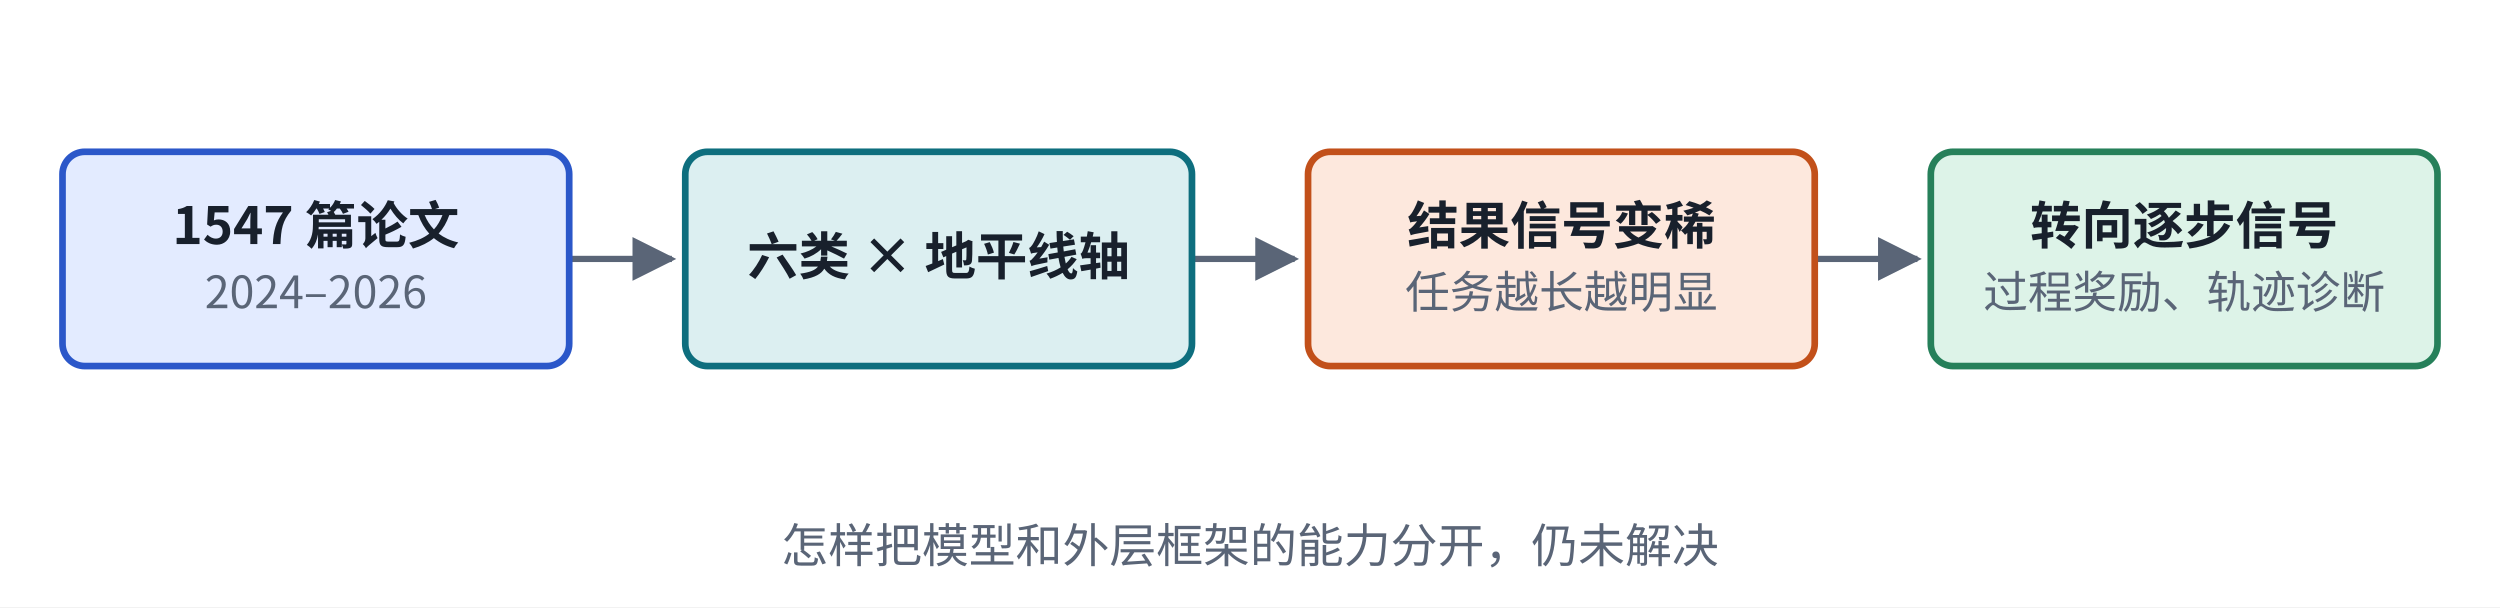
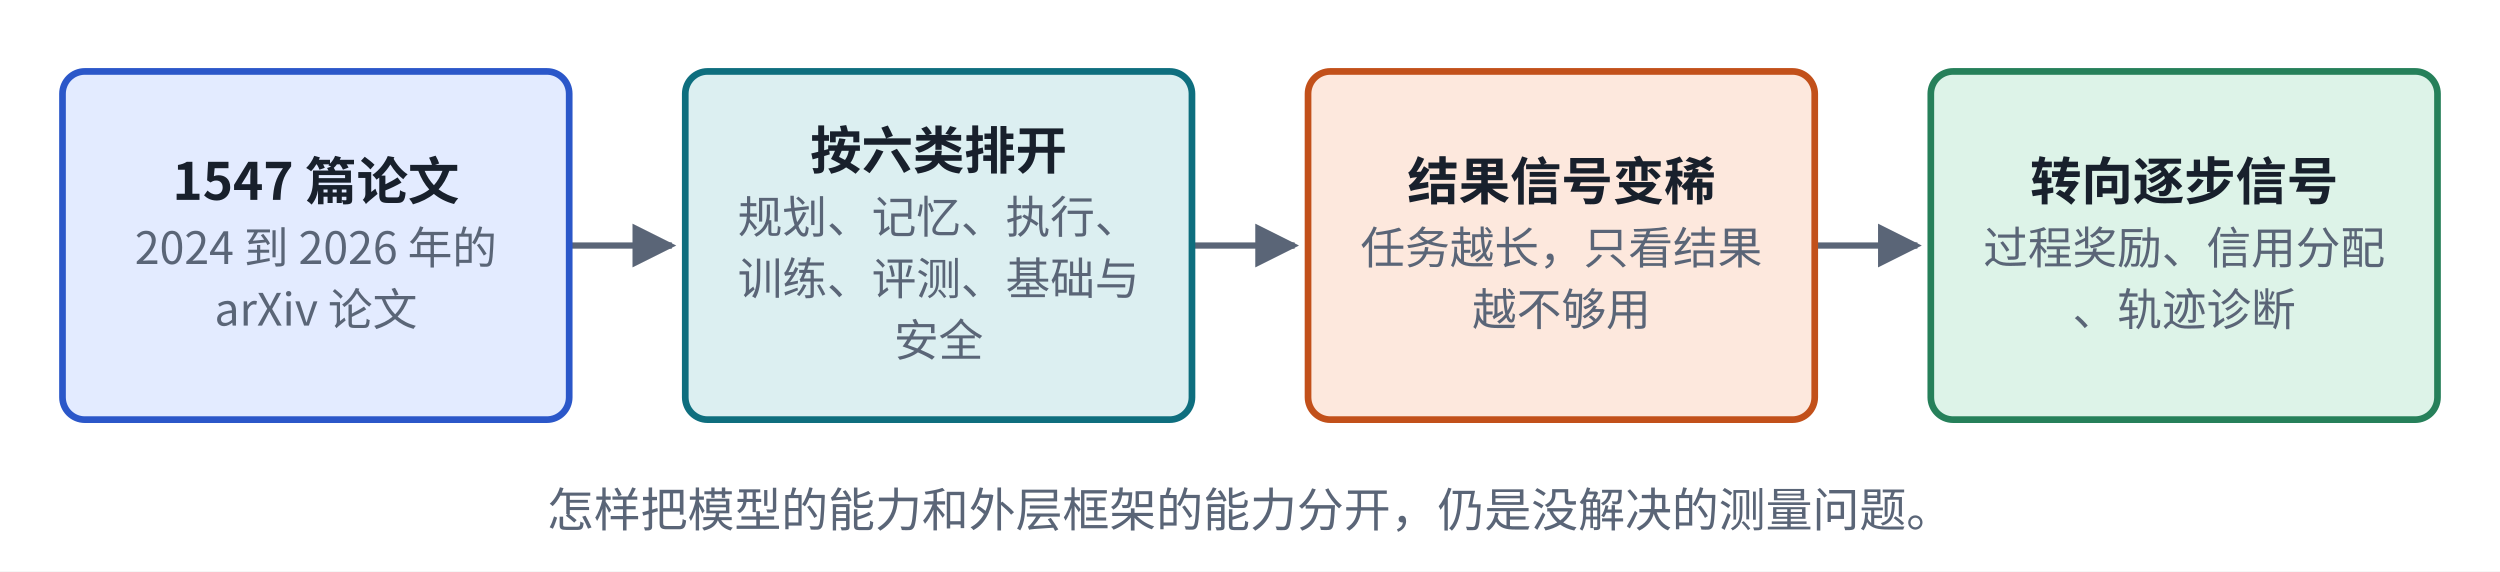
- <svg xmlns="http://www.w3.org/2000/svg" viewBox="0 0 560 136" width="560" height="136" role="img" aria-label="The Horizon Gap 结构">
+ <svg xmlns="http://www.w3.org/2000/svg" viewBox="0 0 560 128" width="560" height="128" role="img" aria-label="The Horizon Gap 结构">
  <defs>
    <marker id="ah-cardg5" viewBox="0 0 10 10" refX="9" refY="5" markerWidth="7" markerHeight="7" orient="auto-start-reverse">
      <path d="M0,0 L10,5 L0,10 z" fill="#5A6577" />
    </marker>
  </defs>
-   <rect x="0" y="0" width="560" height="136" fill="#ffffff" />
-   <path d="M127.5,58 L150.5,58" fill="none" stroke="#5A6577" stroke-width="1.4" marker-end="url(#ah-cardg5)" />
-   <path d="M267,58 L290,58" fill="none" stroke="#5A6577" stroke-width="1.4" marker-end="url(#ah-cardg5)" />
-   <path d="M406.5,58 L429.5,58" fill="none" stroke="#5A6577" stroke-width="1.4" marker-end="url(#ah-cardg5)" />
-   <rect x="14" y="34" width="113.5" height="48" rx="5" fill="#E3EBFF" stroke="#2B57C9" stroke-width="1.5" />
-   <rect x="153.5" y="34" width="113.5" height="48" rx="5" fill="#DCEFF1" stroke="#0E6E7E" stroke-width="1.5" />
-   <rect x="293" y="34" width="113.5" height="48" rx="5" fill="#FDE8DD" stroke="#C2501A" stroke-width="1.5" />
-   <rect x="432.5" y="34" width="113.5" height="48" rx="5" fill="#DDF3E8" stroke="#26805A" stroke-width="1.5" />
-   <text x="70.75" y="54.665" text-anchor="middle" font-size="11.5" font-weight="600" fill="#18202C" font-family="PingFang SC, Noto Sans CJK SC, Microsoft YaHei, sans-serif">1547 篇论文</text>
-   <text x="70.75" y="69.035" text-anchor="middle" font-size="10" font-weight="400" fill="#5A6577" font-family="PingFang SC, Noto Sans CJK SC, Microsoft YaHei, sans-serif">2024–2026</text>
-   <text x="210.25" y="61.565" text-anchor="middle" font-size="11.5" font-weight="600" fill="#18202C" font-family="PingFang SC, Noto Sans CJK SC, Microsoft YaHei, sans-serif">六类 × 地平线轴</text>
-   <text x="349.75" y="54.665" text-anchor="middle" font-size="11.5" font-weight="600" fill="#18202C" font-family="PingFang SC, Noto Sans CJK SC, Microsoft YaHei, sans-serif">结果信号变稀</text>
-   <text x="349.75" y="69.035" text-anchor="middle" font-size="10" font-weight="400" fill="#5A6577" font-family="PingFang SC, Noto Sans CJK SC, Microsoft YaHei, sans-serif">任务越长越明显</text>
-   <text x="489.25" y="54.665" text-anchor="middle" font-size="11.5" font-weight="600" fill="#18202C" font-family="PingFang SC, Noto Sans CJK SC, Microsoft YaHei, sans-serif">转向逐步信号</text>
-   <text x="489.25" y="69.035" text-anchor="middle" font-size="10" font-weight="400" fill="#5A6577" font-family="PingFang SC, Noto Sans CJK SC, Microsoft YaHei, sans-serif">过程奖励、轨迹诊断</text>
-   <text x="280" y="126" text-anchor="middle" font-size="10.5" font-weight="500" fill="#5A6577" font-family="PingFang SC, Noto Sans CJK SC, Microsoft YaHei, sans-serif">怎样把模型和外层框架的能力分开，仍未解决</text>
+   <rect x="0" y="0" width="560" height="128" fill="#ffffff" />
+   <path d="M127.5,55 L150.5,55" fill="none" stroke="#5A6577" stroke-width="1.4" marker-end="url(#ah-cardg5)" />
+   <path d="M267,55 L290,55" fill="none" stroke="#5A6577" stroke-width="1.4" marker-end="url(#ah-cardg5)" />
+   <path d="M406.5,55 L429.5,55" fill="none" stroke="#5A6577" stroke-width="1.4" marker-end="url(#ah-cardg5)" />
+   <rect x="14" y="16" width="113.5" height="78" rx="5" fill="#E3EBFF" stroke="#2B57C9" stroke-width="1.5" />
+   <rect x="153.5" y="16" width="113.5" height="78" rx="5" fill="#DCEFF1" stroke="#0E6E7E" stroke-width="1.5" />
+   <rect x="293" y="16" width="113.5" height="78" rx="5" fill="#FDE8DD" stroke="#C2501A" stroke-width="1.5" />
+   <rect x="432.5" y="16" width="113.5" height="78" rx="5" fill="#DDF3E8" stroke="#26805A" stroke-width="1.5" />
+   <text x="70.75" y="44.765" text-anchor="middle" font-size="11.5" font-weight="600" fill="#18202C" font-family="PingFang SC, Noto Sans CJK SC, Microsoft YaHei, sans-serif">1547 篇论文</text>
+   <text x="70.75" y="59.135" text-anchor="middle" font-size="10" font-weight="400" fill="#5A6577" font-family="PingFang SC, Noto Sans CJK SC, Microsoft YaHei, sans-serif">2024 到 2026 年的</text>
+   <text x="70.75" y="72.935" text-anchor="middle" font-size="10" font-weight="400" fill="#5A6577" font-family="PingFang SC, Noto Sans CJK SC, Microsoft YaHei, sans-serif">arXiv 论文</text>
+   <text x="210.25" y="37.865" text-anchor="middle" font-size="11.5" font-weight="600" fill="#18202C" font-family="PingFang SC, Noto Sans CJK SC, Microsoft YaHei, sans-serif">按六类排开</text>
+   <text x="210.25" y="52.235" text-anchor="middle" font-size="10" font-weight="400" fill="#5A6577" font-family="PingFang SC, Noto Sans CJK SC, Microsoft YaHei, sans-serif">规划、记忆、执行、</text>
+   <text x="210.25" y="66.035" text-anchor="middle" font-size="10" font-weight="400" fill="#5A6577" font-family="PingFang SC, Noto Sans CJK SC, Microsoft YaHei, sans-serif">训练、评测、基础与</text>
+   <text x="210.25" y="79.835" text-anchor="middle" font-size="10" font-weight="400" fill="#5A6577" font-family="PingFang SC, Noto Sans CJK SC, Microsoft YaHei, sans-serif">安全</text>
+   <text x="349.75" y="44.765" text-anchor="middle" font-size="11.5" font-weight="600" fill="#18202C" font-family="PingFang SC, Noto Sans CJK SC, Microsoft YaHei, sans-serif">结果信号变稀</text>
+   <text x="349.75" y="59.135" text-anchor="middle" font-size="10" font-weight="400" fill="#5A6577" font-family="PingFang SC, Noto Sans CJK SC, Microsoft YaHei, sans-serif">任务越长，只看结果</text>
+   <text x="349.75" y="72.935" text-anchor="middle" font-size="10" font-weight="400" fill="#5A6577" font-family="PingFang SC, Noto Sans CJK SC, Microsoft YaHei, sans-serif">越不够用</text>
+   <text x="489.25" y="44.765" text-anchor="middle" font-size="11.5" font-weight="600" fill="#18202C" font-family="PingFang SC, Noto Sans CJK SC, Microsoft YaHei, sans-serif">转向逐步信号</text>
+   <text x="489.25" y="59.135" text-anchor="middle" font-size="10" font-weight="400" fill="#5A6577" font-family="PingFang SC, Noto Sans CJK SC, Microsoft YaHei, sans-serif">过程奖励、信用分配</text>
+   <text x="489.25" y="72.935" text-anchor="middle" font-size="10" font-weight="400" fill="#5A6577" font-family="PingFang SC, Noto Sans CJK SC, Microsoft YaHei, sans-serif">、轨迹诊断</text>
+   <text x="280" y="118" text-anchor="middle" font-size="10.5" font-weight="500" fill="#5A6577" font-family="PingFang SC, Noto Sans CJK SC, Microsoft YaHei, sans-serif">怎样把模型的能力和外层框架的能力分开，仍是没解决的测量问题。</text>
</svg>
